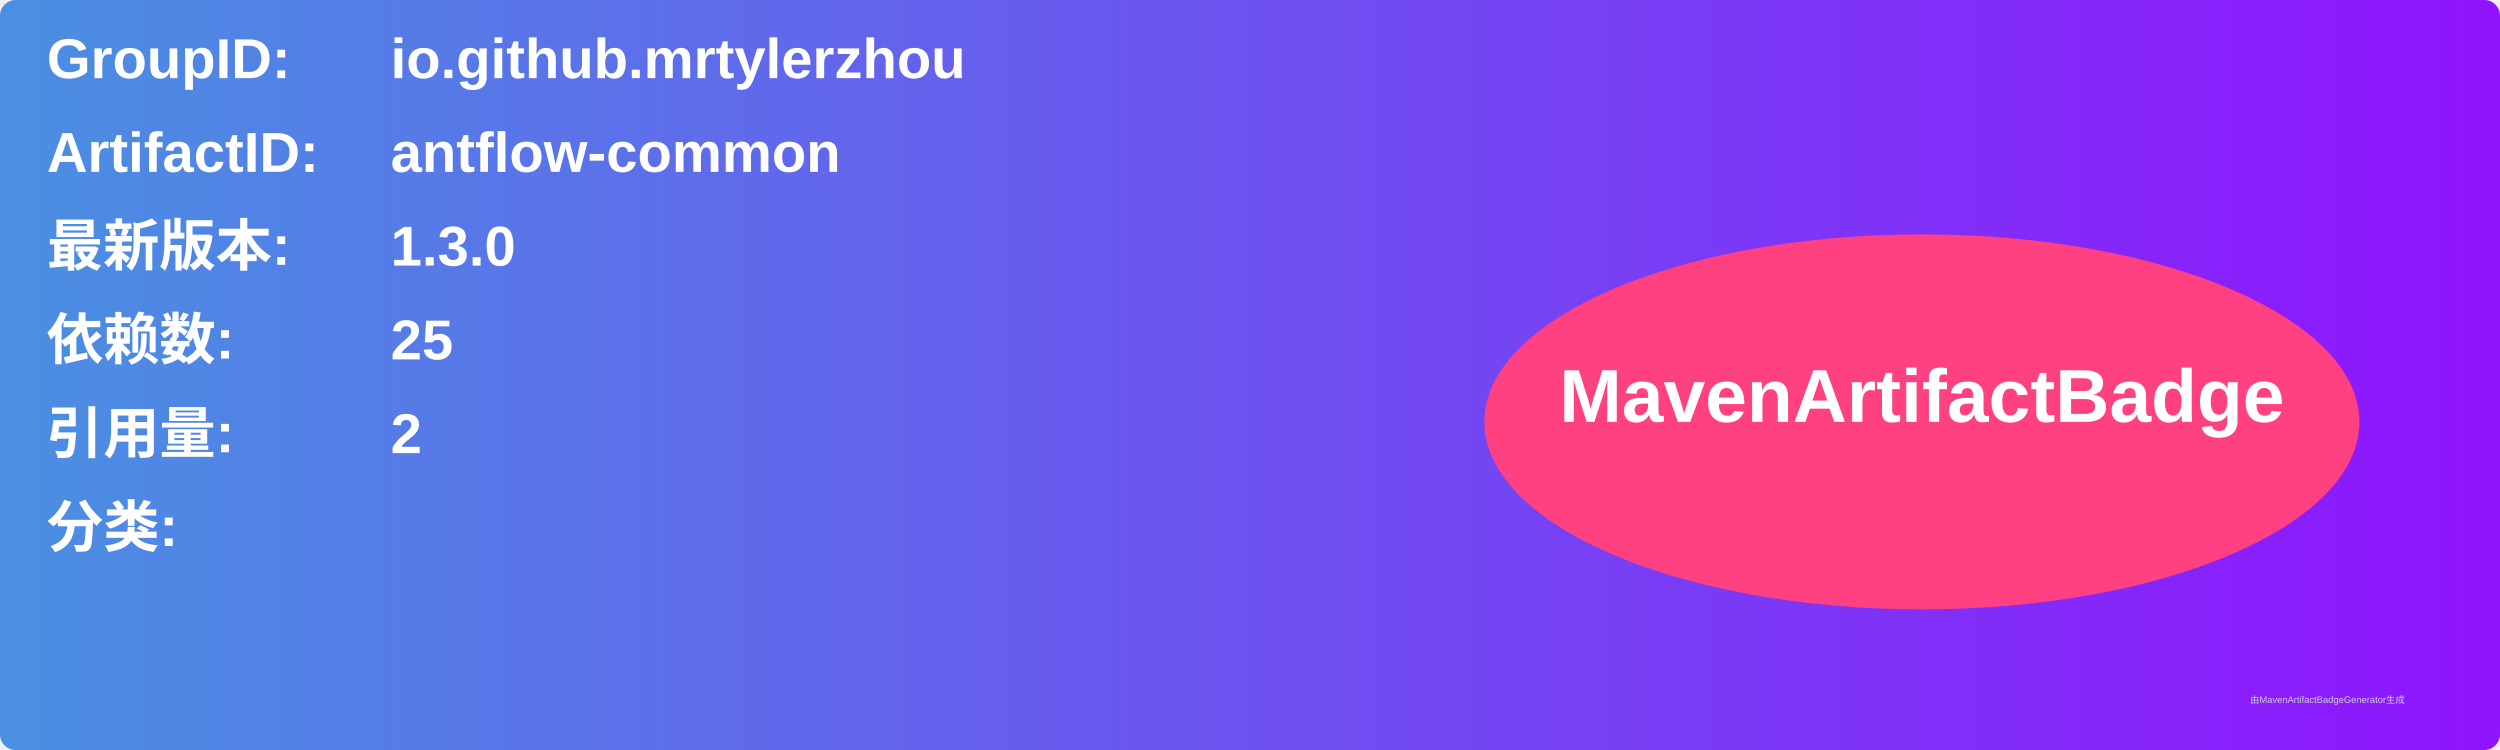
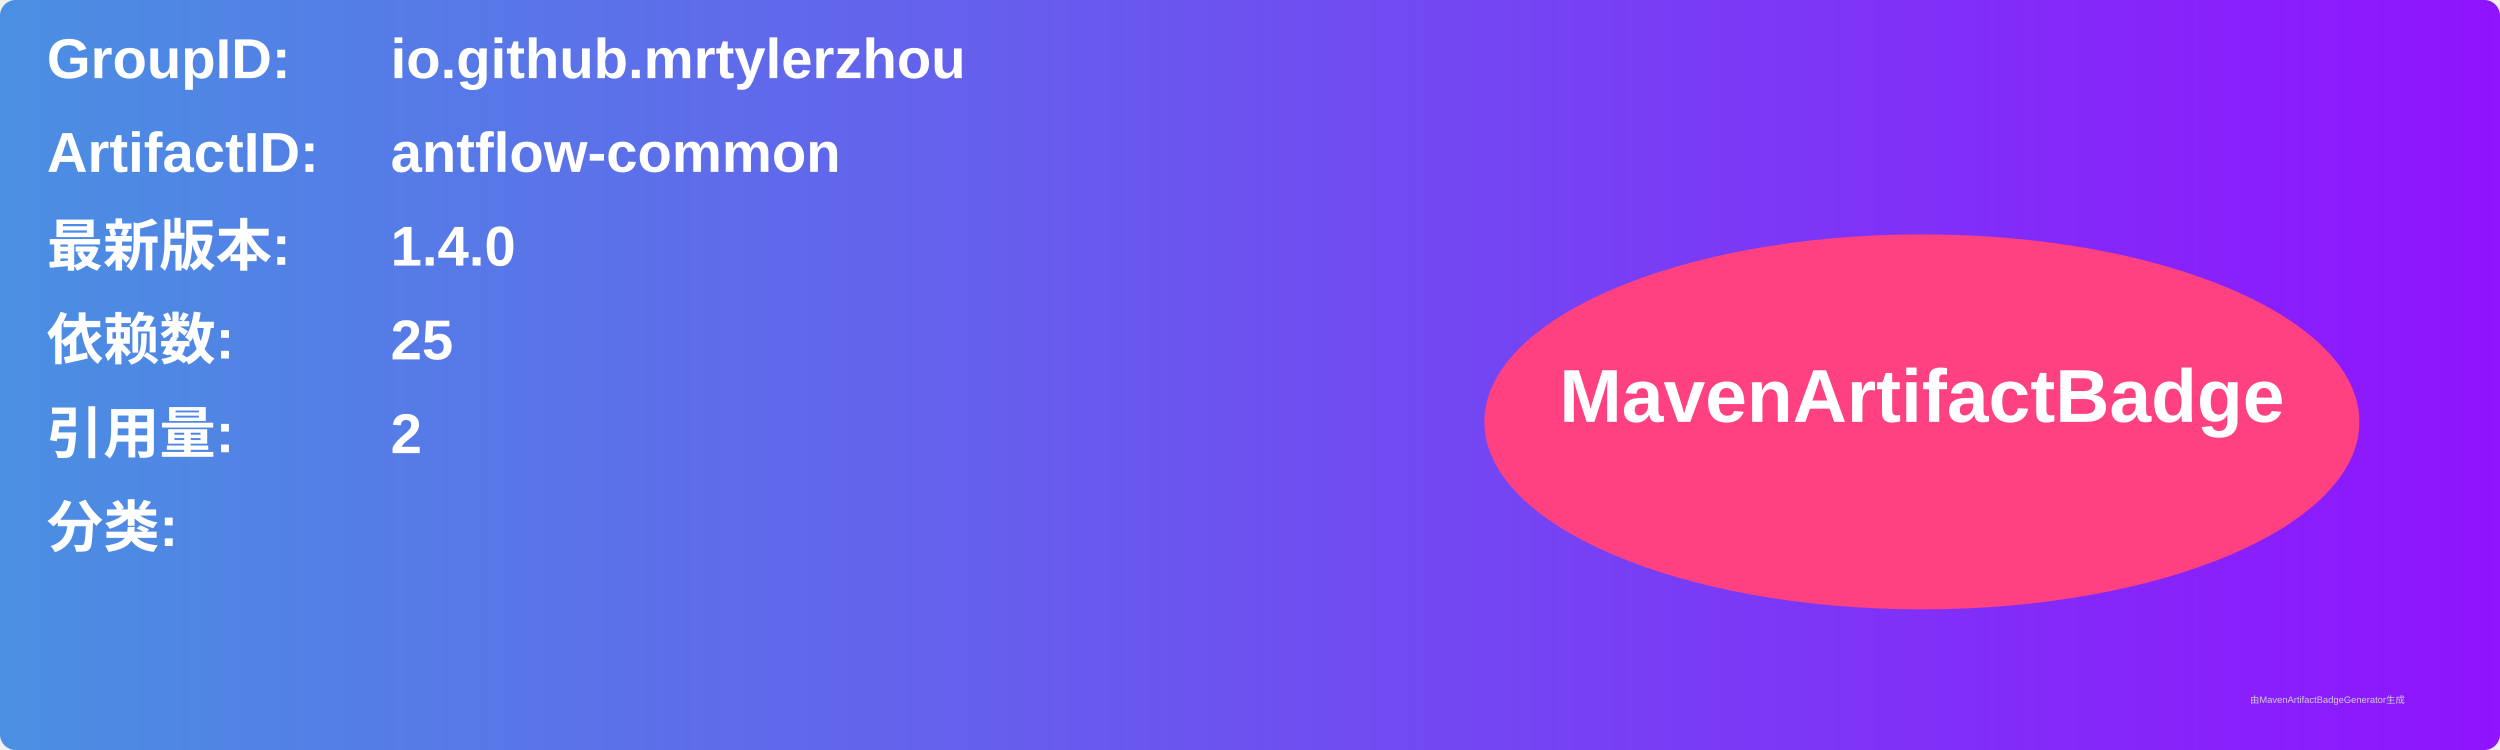
<svg xmlns="http://www.w3.org/2000/svg" width="800" height="240" viewBox="0 0 800 240">
  <linearGradient id="grad" x1="0%" y1="0%" x2="100%" y2="0%">
    <stop offset="0%" stop-color="#4a90e2" />
    <stop offset="100%" stop-color="#9013fe" />
  </linearGradient>
  <rect width="100%" height="100%" rx="5" ry="5" fill="url(#grad)" />
  <g transform="translate(15, 15)">
    <text x="0" y="10" font-family="Arial" font-size="18" fill="white" font-weight="bold" width="260">GroupID:</text>
    <text x="110" y="10" font-family="Arial" font-size="18" fill="white" font-weight="bold" width="460">io.github.mrtylerzhou</text>
    <text x="0" y="40" font-family="Arial" font-size="18" fill="white" font-weight="bold" width="260">ArtifactID:</text>
    <text x="110" y="40" font-family="Arial" font-size="18" fill="white" font-weight="bold" width="460">antflow-common</text>
    <text x="0" y="70" font-family="Arial" font-size="18" fill="white" font-weight="bold">最新版本:</text>
    <text x="110" y="70" font-family="Arial" font-size="18" fill="white" font-weight="bold">
-       <tspan font-weight="bold">1.3.0</tspan>
+       <tspan font-weight="bold">1.4.0</tspan>
    </text>
    <text x="0" y="100" font-family="Arial" font-size="18" fill="white" font-weight="bold">依赖数: </text>
    <text x="110" y="100" font-family="Arial" font-size="18" fill="white">
      <tspan font-weight="bold">25</tspan>
    </text>
    <text x="0" y="130" font-family="Arial" font-size="18" fill="white" font-weight="bold">引用量: </text>
    <text x="110" y="130" font-family="Arial" font-size="18" fill="white">
      <tspan font-weight="bold">2</tspan>
    </text>
    <text x="0" y="160" font-family="Arial" font-size="18" fill="white" font-weight="bold">分类:</text>
    <text x="10" y="190" font-family="Arial" font-size="10" fill="white">
      <tspan font-weight="bold" />
    </text>
    <ellipse cx="600" cy="120" rx="140" ry="60" fill="#ff4081" />
    <text x="600" y="120" text-anchor="middle" font-family="Arial" font-size="24" fill="white" font-weight="bold">MavenArtifactBadge</text>
  </g>
  <text x="720" y="225" font-family="Arial" font-size="3" fill="#d0d0d0">由MavenArtifactBadgeGenerator生成</text>
</svg>
